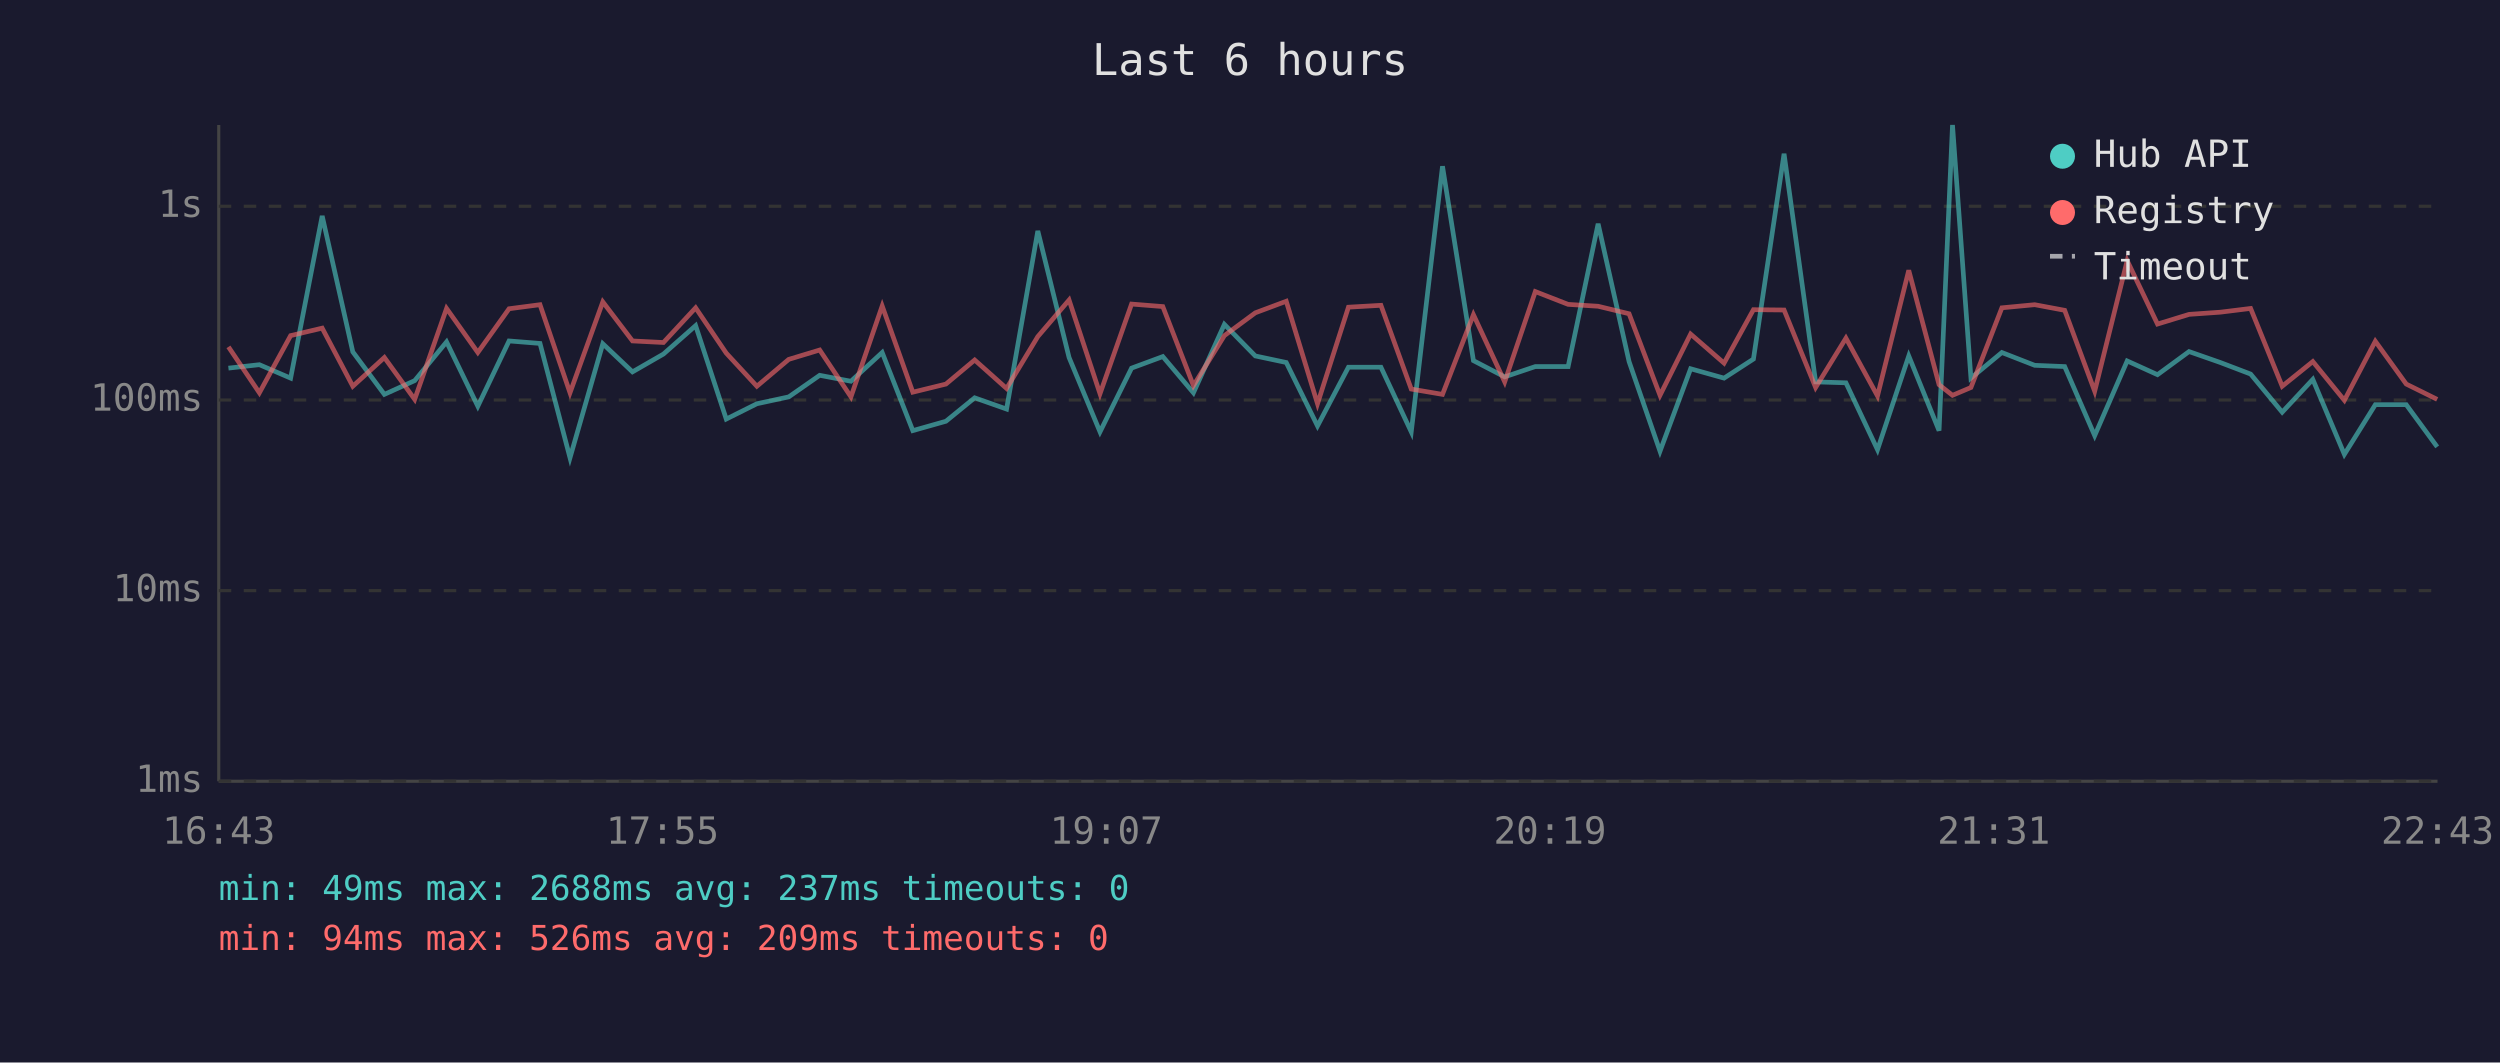
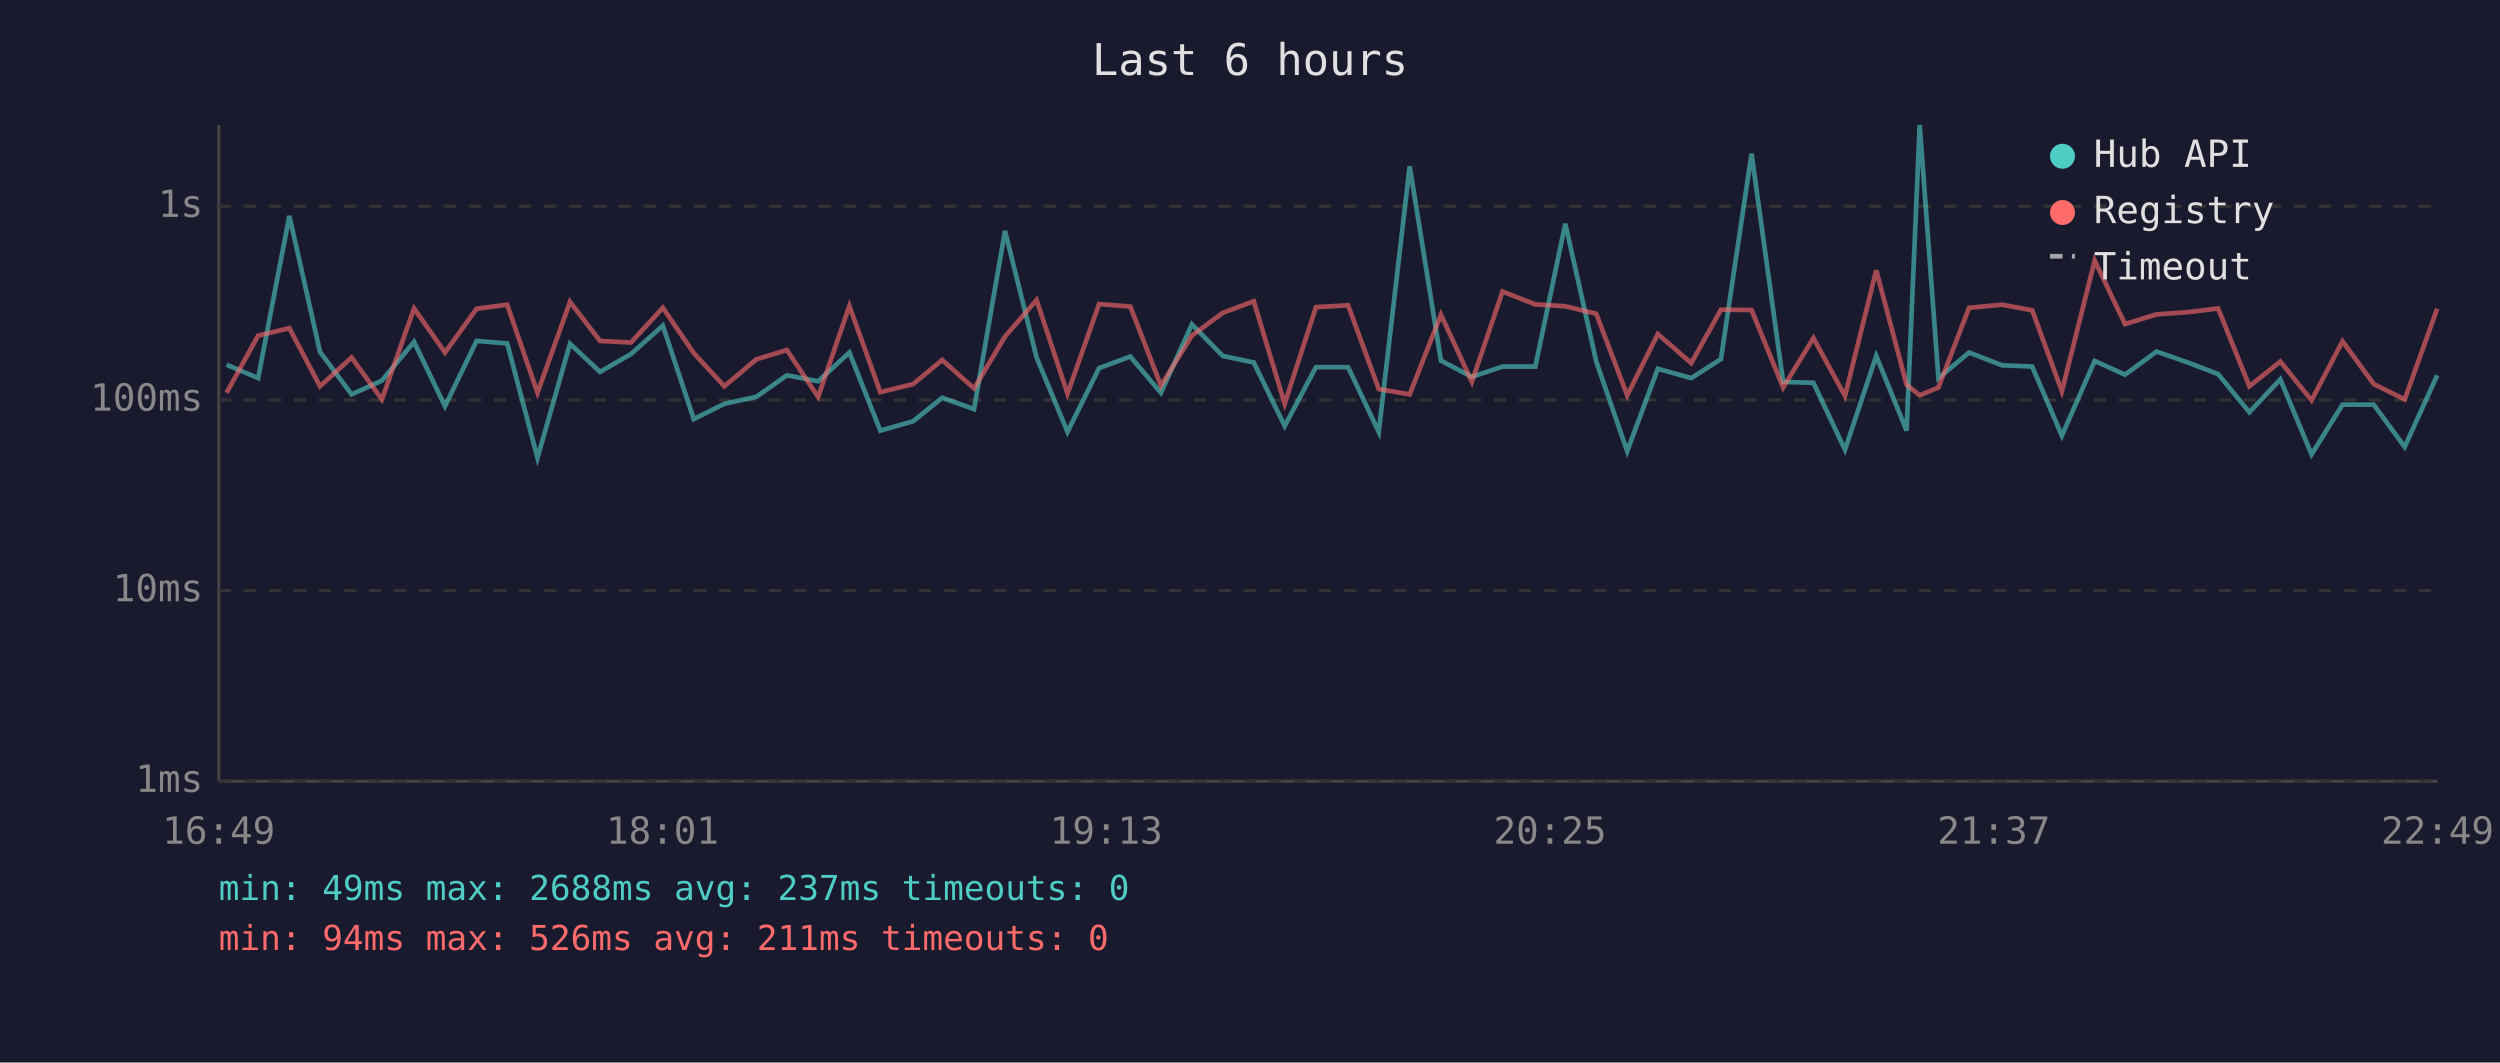
<svg xmlns="http://www.w3.org/2000/svg" viewBox="0 0 800 340" font-family="monospace" font-size="12">
  <rect width="800" height="340" fill="#1a1a2e" />
  <text x="400" y="24" fill="#e0e0e0" font-size="14" text-anchor="middle">Last 6 hours</text>
  <line x1="70" y1="40" x2="70" y2="250" stroke="#444" stroke-width="1" />
  <line x1="70" y1="250" x2="780" y2="250" stroke="#444" stroke-width="1" />
  <line x1="70" y1="250" x2="780" y2="250" stroke="#333" stroke-width="1" stroke-dasharray="4" />
  <text x="65" y="250" fill="#888" text-anchor="end" dominant-baseline="middle">1ms</text>
  <line x1="70" y1="189" x2="780" y2="189" stroke="#333" stroke-width="1" stroke-dasharray="4" />
  <text x="65" y="189" fill="#888" text-anchor="end" dominant-baseline="middle">10ms</text>
  <line x1="70" y1="128" x2="780" y2="128" stroke="#333" stroke-width="1" stroke-dasharray="4" />
  <text x="65" y="128" fill="#888" text-anchor="end" dominant-baseline="middle">100ms</text>
  <line x1="70" y1="66" x2="780" y2="66" stroke="#333" stroke-width="1" stroke-dasharray="4" />
  <text x="65" y="66" fill="#888" text-anchor="end" dominant-baseline="middle">1s</text>
-   <text x="70" y="270" fill="#888" text-anchor="middle">16:43</text>
-   <text x="212" y="270" fill="#888" text-anchor="middle">17:55</text>
-   <text x="354" y="270" fill="#888" text-anchor="middle">19:07</text>
-   <text x="496" y="270" fill="#888" text-anchor="middle">20:19</text>
-   <text x="638" y="270" fill="#888" text-anchor="middle">21:31</text>
-   <text x="780" y="270" fill="#888" text-anchor="middle">22:43</text>
-   <polyline points="73.1,117.8 83.0,116.7 93.0,121.0 103.1,69.1 112.9,112.6 123.0,126.2 132.7,121.8 142.9,109.4 152.9,130.0 162.9,109.1 172.8,109.9 182.4,146.5 192.9,110.0 202.4,119.0 212.3,113.3 222.6,104.2 232.4,134.1 242.2,129.2 252.4,127.0 262.3,120.1 272.3,122.0 282.3,112.8 292.1,137.8 302.7,134.8 311.9,127.3 322.1,130.9 332.1,73.9 342.1,114.4 352.0,138.2 362.1,117.8 372.1,114.1 381.9,125.7 391.8,103.8 401.7,113.9 411.6,116.0 421.6,136.3 431.5,117.5 441.9,117.5 451.6,138.2 461.6,53.2 471.5,115.4 481.5,120.6 491.3,117.3 501.8,117.3 511.4,71.6 521.3,115.7 531.2,144.4 541.0,118.0 551.7,121.0 561.1,114.9 570.9,49.2 581.0,122.2 590.7,122.5 600.8,143.9 610.8,113.9 620.5,137.8 624.8,40.0 630.7,121.0 640.6,112.8 651.1,116.9 660.7,117.3 670.3,139.4 680.7,115.5 690.4,119.9 700.5,112.5 710.5,116.0 720.2,119.7 730.3,131.9 740.1,121.4 750.2,145.4 760.1,129.5 770.0,129.5 779.9,143.0" fill="none" stroke="#4ecdc4" stroke-width="1.5" opacity="0.6" />
-   <polyline points="73.1,111.0 83.0,125.7 93.0,107.4 103.1,105.0 112.9,123.6 123.0,114.4 132.7,127.8 142.9,98.7 152.9,112.8 162.9,98.8 172.8,97.5 182.4,125.7 192.9,96.6 202.4,109.1 212.3,109.6 222.6,98.5 232.4,113.0 242.2,123.6 252.4,115.0 262.3,112.0 272.3,127.0 282.3,97.9 292.1,125.5 302.7,122.9 311.9,115.2 322.1,124.3 332.1,107.7 342.1,96.0 352.0,126.0 362.1,97.3 372.1,98.1 381.9,123.4 391.8,107.4 401.7,100.1 411.6,96.4 421.6,129.2 431.5,98.3 441.9,97.7 451.6,124.5 461.6,126.2 471.5,100.7 481.5,122.2 491.3,93.3 501.8,97.4 511.4,98.0 521.3,100.4 531.2,126.5 541.0,106.9 551.7,116.2 561.1,99.1 570.9,99.2 581.0,124.0 590.7,108.2 600.8,126.7 610.8,86.5 620.5,123.1 624.8,126.5 630.7,124.0 640.6,98.5 651.1,97.5 660.7,99.3 670.3,125.2 680.7,83.4 690.4,103.7 700.5,100.6 710.5,99.9 720.2,98.7 730.3,123.6 740.1,115.7 750.2,128.1 760.1,109.2 770.0,122.9 779.9,127.8" fill="none" stroke="#ff6b6b" stroke-width="1.5" opacity="0.6" />
+   <text x="70" y="270" fill="#888" text-anchor="middle">16:49</text>
+   <text x="212" y="270" fill="#888" text-anchor="middle">18:01</text>
+   <text x="354" y="270" fill="#888" text-anchor="middle">19:13</text>
+   <text x="496" y="270" fill="#888" text-anchor="middle">20:25</text>
+   <text x="638" y="270" fill="#888" text-anchor="middle">21:37</text>
+   <text x="780" y="270" fill="#888" text-anchor="middle">22:49</text>
+   <polyline points="72.5,116.7 82.6,121.0 92.6,69.1 102.4,112.6 112.5,126.2 122.2,121.8 132.5,109.4 142.4,130.0 152.5,109.1 162.3,109.9 172.0,146.5 182.4,110.0 192.0,119.0 201.9,113.3 212.1,104.2 222.0,134.1 231.8,129.2 242.0,127.0 251.8,120.1 261.8,122.0 271.8,112.8 281.7,137.8 292.2,134.8 301.5,127.3 311.7,130.9 321.6,73.9 331.7,114.4 341.6,138.2 351.7,117.8 361.7,114.1 371.5,125.7 381.4,103.8 391.3,113.9 401.2,116.0 411.1,136.3 421.1,117.5 431.4,117.5 441.2,138.2 451.1,53.2 461.1,115.4 471.0,120.6 480.8,117.3 491.3,117.3 500.9,71.6 510.8,115.7 520.7,144.4 530.5,118.0 541.2,121.0 550.7,114.9 560.5,49.2 570.6,122.2 580.3,122.5 590.4,143.9 600.4,113.9 610.1,137.8 614.3,40.0 620.3,121.0 630.1,112.8 640.7,116.9 650.3,117.3 659.8,139.4 670.3,115.5 680.0,119.9 690.1,112.5 700.1,116.0 709.8,119.7 719.8,131.9 729.7,121.4 739.7,145.4 749.6,129.5 759.6,129.5 769.5,143.0 779.9,120.1" fill="none" stroke="#4ecdc4" stroke-width="1.5" opacity="0.6" />
+   <polyline points="72.5,125.7 82.6,107.4 92.6,105.0 102.4,123.6 112.5,114.4 122.2,127.8 132.5,98.7 142.4,112.8 152.5,98.8 162.3,97.5 172.0,125.7 182.4,96.6 192.0,109.1 201.9,109.6 212.1,98.5 222.0,113.0 231.8,123.6 242.0,115.0 251.8,112.0 261.8,127.0 271.8,97.9 281.7,125.5 292.2,122.9 301.5,115.2 311.7,124.3 321.6,107.7 331.7,96.0 341.6,126.0 351.7,97.3 361.7,98.1 371.5,123.4 381.4,107.4 391.3,100.1 401.2,96.4 411.1,129.2 421.1,98.3 431.4,97.7 441.2,124.5 451.1,126.2 461.1,100.7 471.0,122.2 480.8,93.3 491.3,97.4 500.9,98.0 510.8,100.4 520.7,126.5 530.5,106.9 541.2,116.2 550.7,99.1 560.5,99.2 570.6,124.0 580.3,108.2 590.4,126.7 600.4,86.5 610.1,123.1 614.3,126.5 620.3,124.0 630.1,98.5 640.7,97.5 650.3,99.3 659.8,125.2 670.3,83.4 680.0,103.7 690.1,100.6 700.1,99.9 709.8,98.7 719.8,123.6 729.7,115.7 739.7,128.1 749.6,109.2 759.6,122.9 769.5,127.8 779.9,98.8" fill="none" stroke="#ff6b6b" stroke-width="1.5" opacity="0.6" />
  <circle cx="660" cy="50" r="4" fill="#4ecdc4" />
  <text x="670" y="50" fill="#e0e0e0" dominant-baseline="middle">Hub API</text>
  <circle cx="660" cy="68" r="4" fill="#ff6b6b" />
  <text x="670" y="68" fill="#e0e0e0" dominant-baseline="middle">Registry</text>
  <line x1="656" y1="82" x2="664" y2="82" stroke="#e0e0e0" stroke-width="1.5" stroke-dasharray="4,3" opacity="0.7" />
  <text x="670" y="86" fill="#e0e0e0" dominant-baseline="middle">Timeout</text>
  <text x="70" y="288" fill="#4ecdc4" font-size="11">min: 49ms  max: 2688ms  avg: 237ms  timeouts: 0</text>
-   <text x="70" y="304" fill="#ff6b6b" font-size="11">min: 94ms  max: 526ms  avg: 209ms  timeouts: 0</text>
+   <text x="70" y="304" fill="#ff6b6b" font-size="11">min: 94ms  max: 526ms  avg: 211ms  timeouts: 0</text>
</svg>
